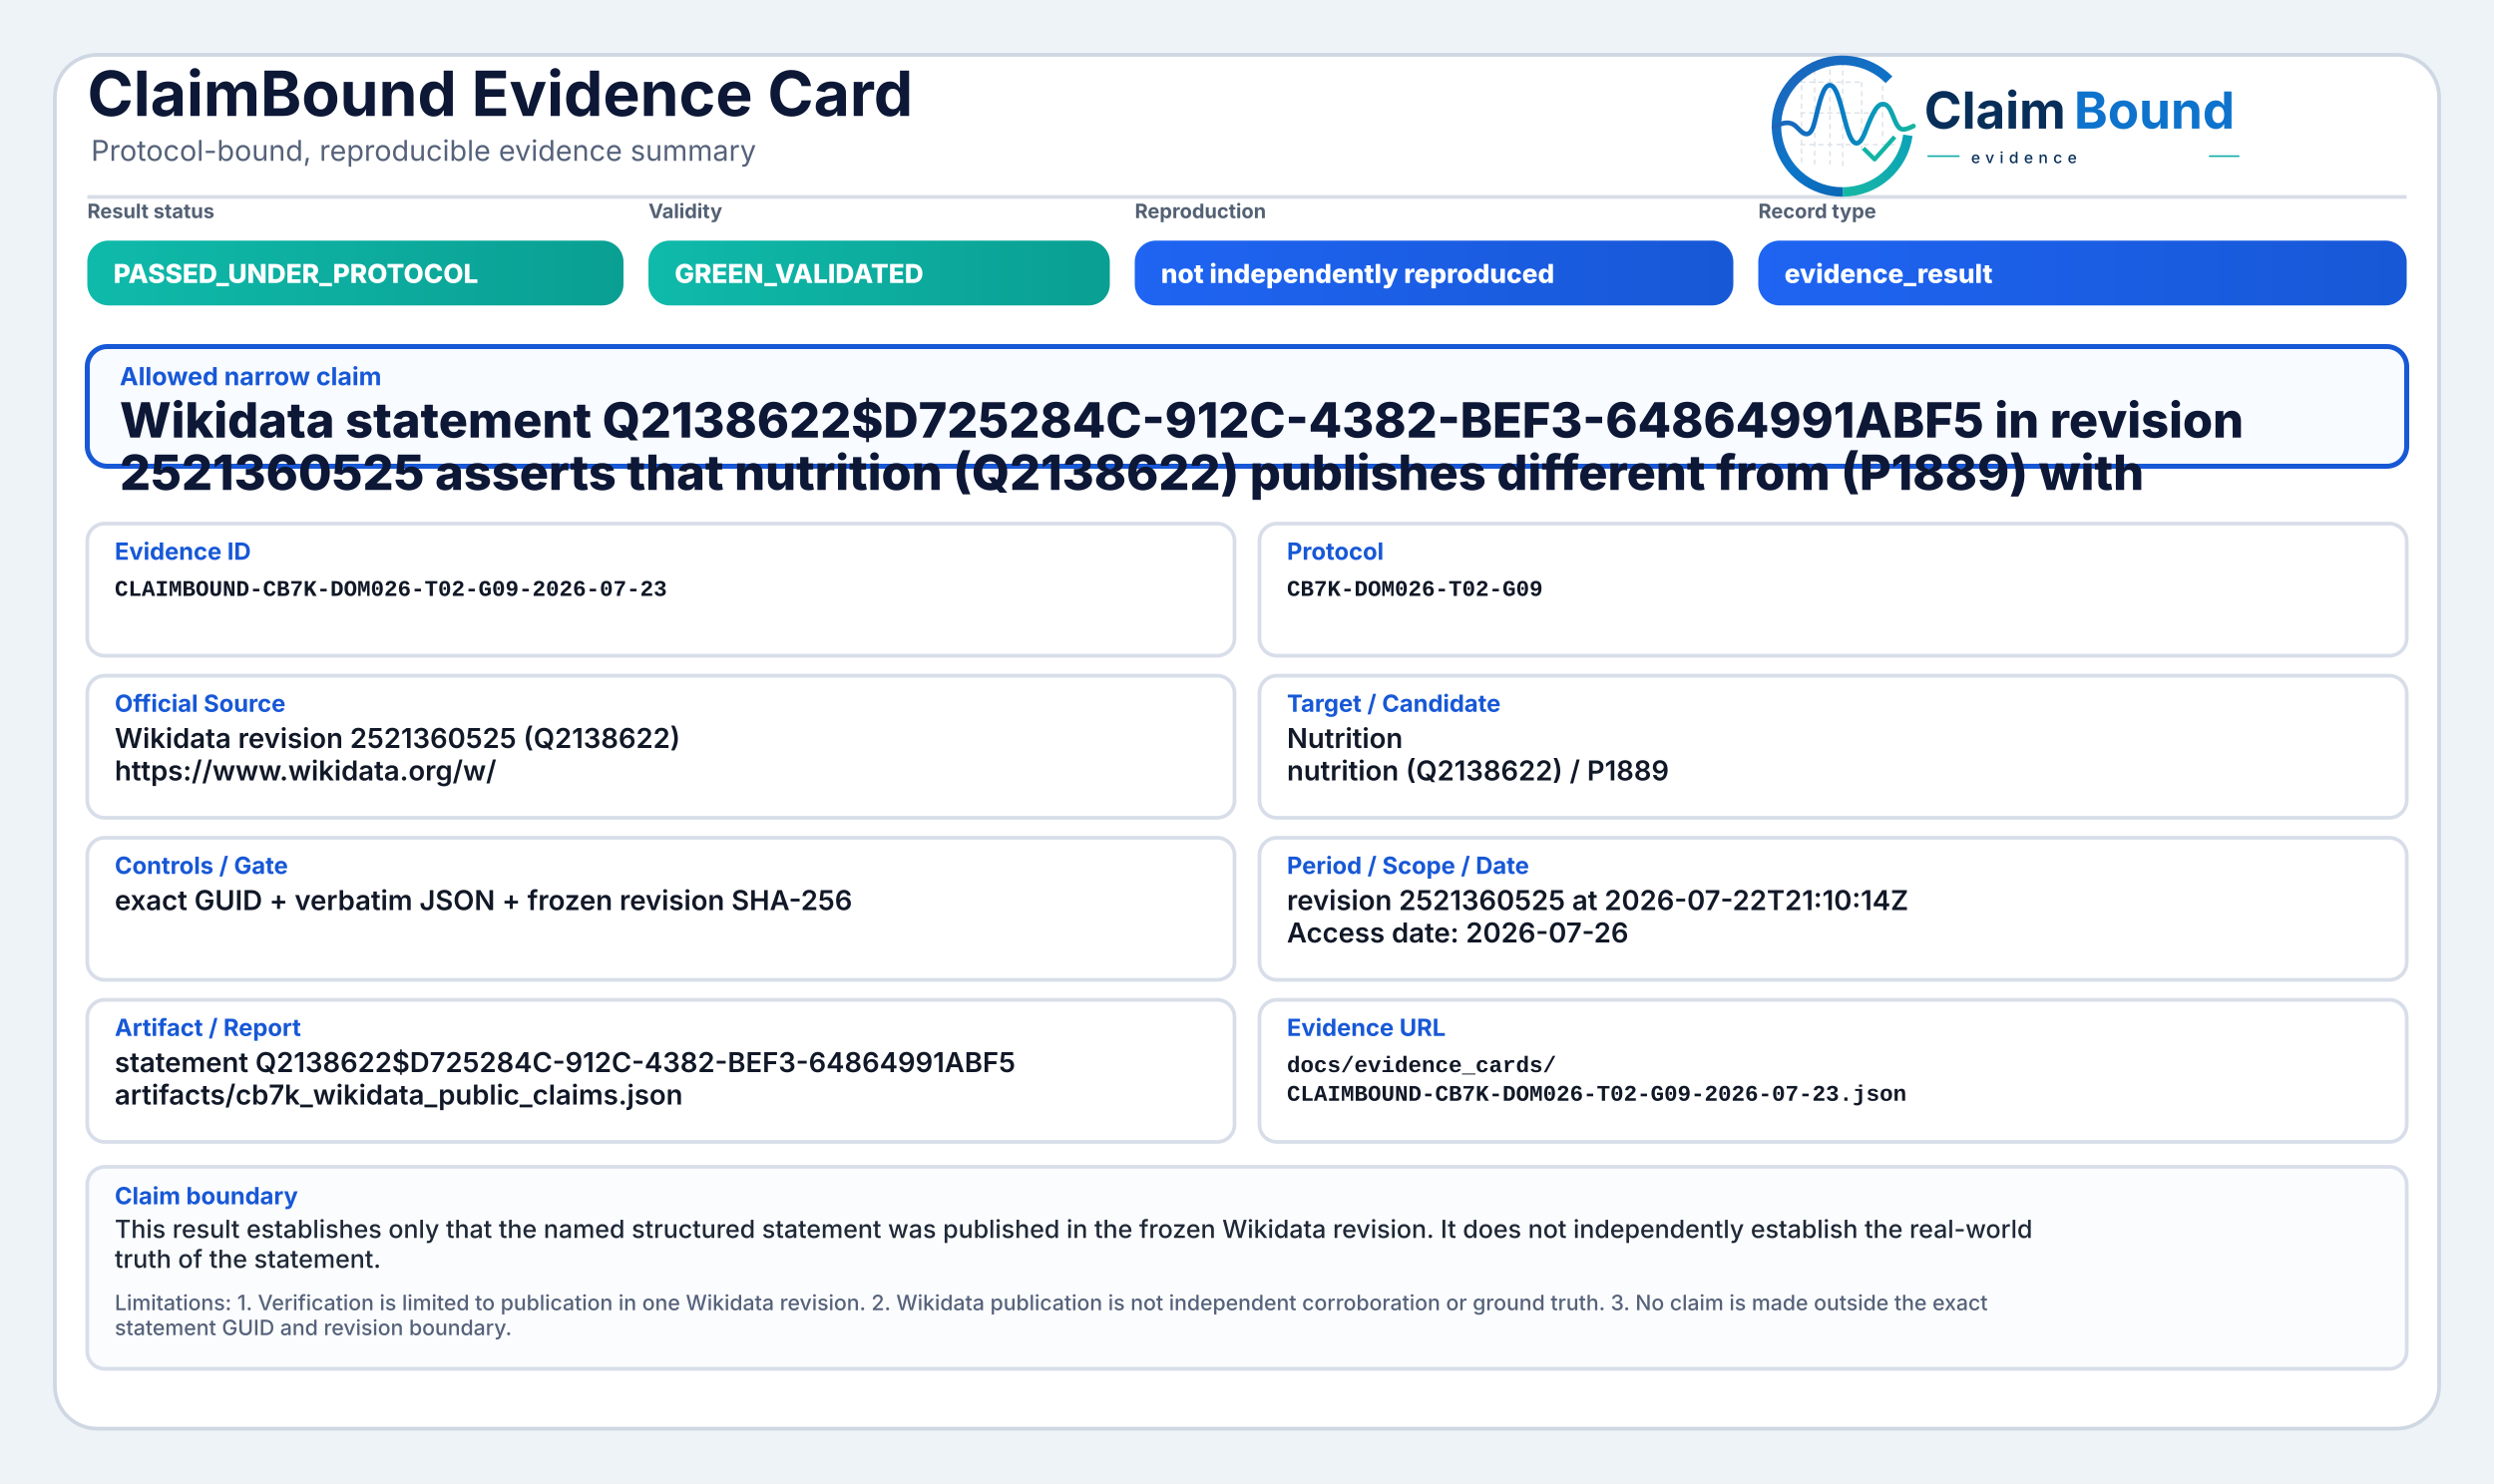
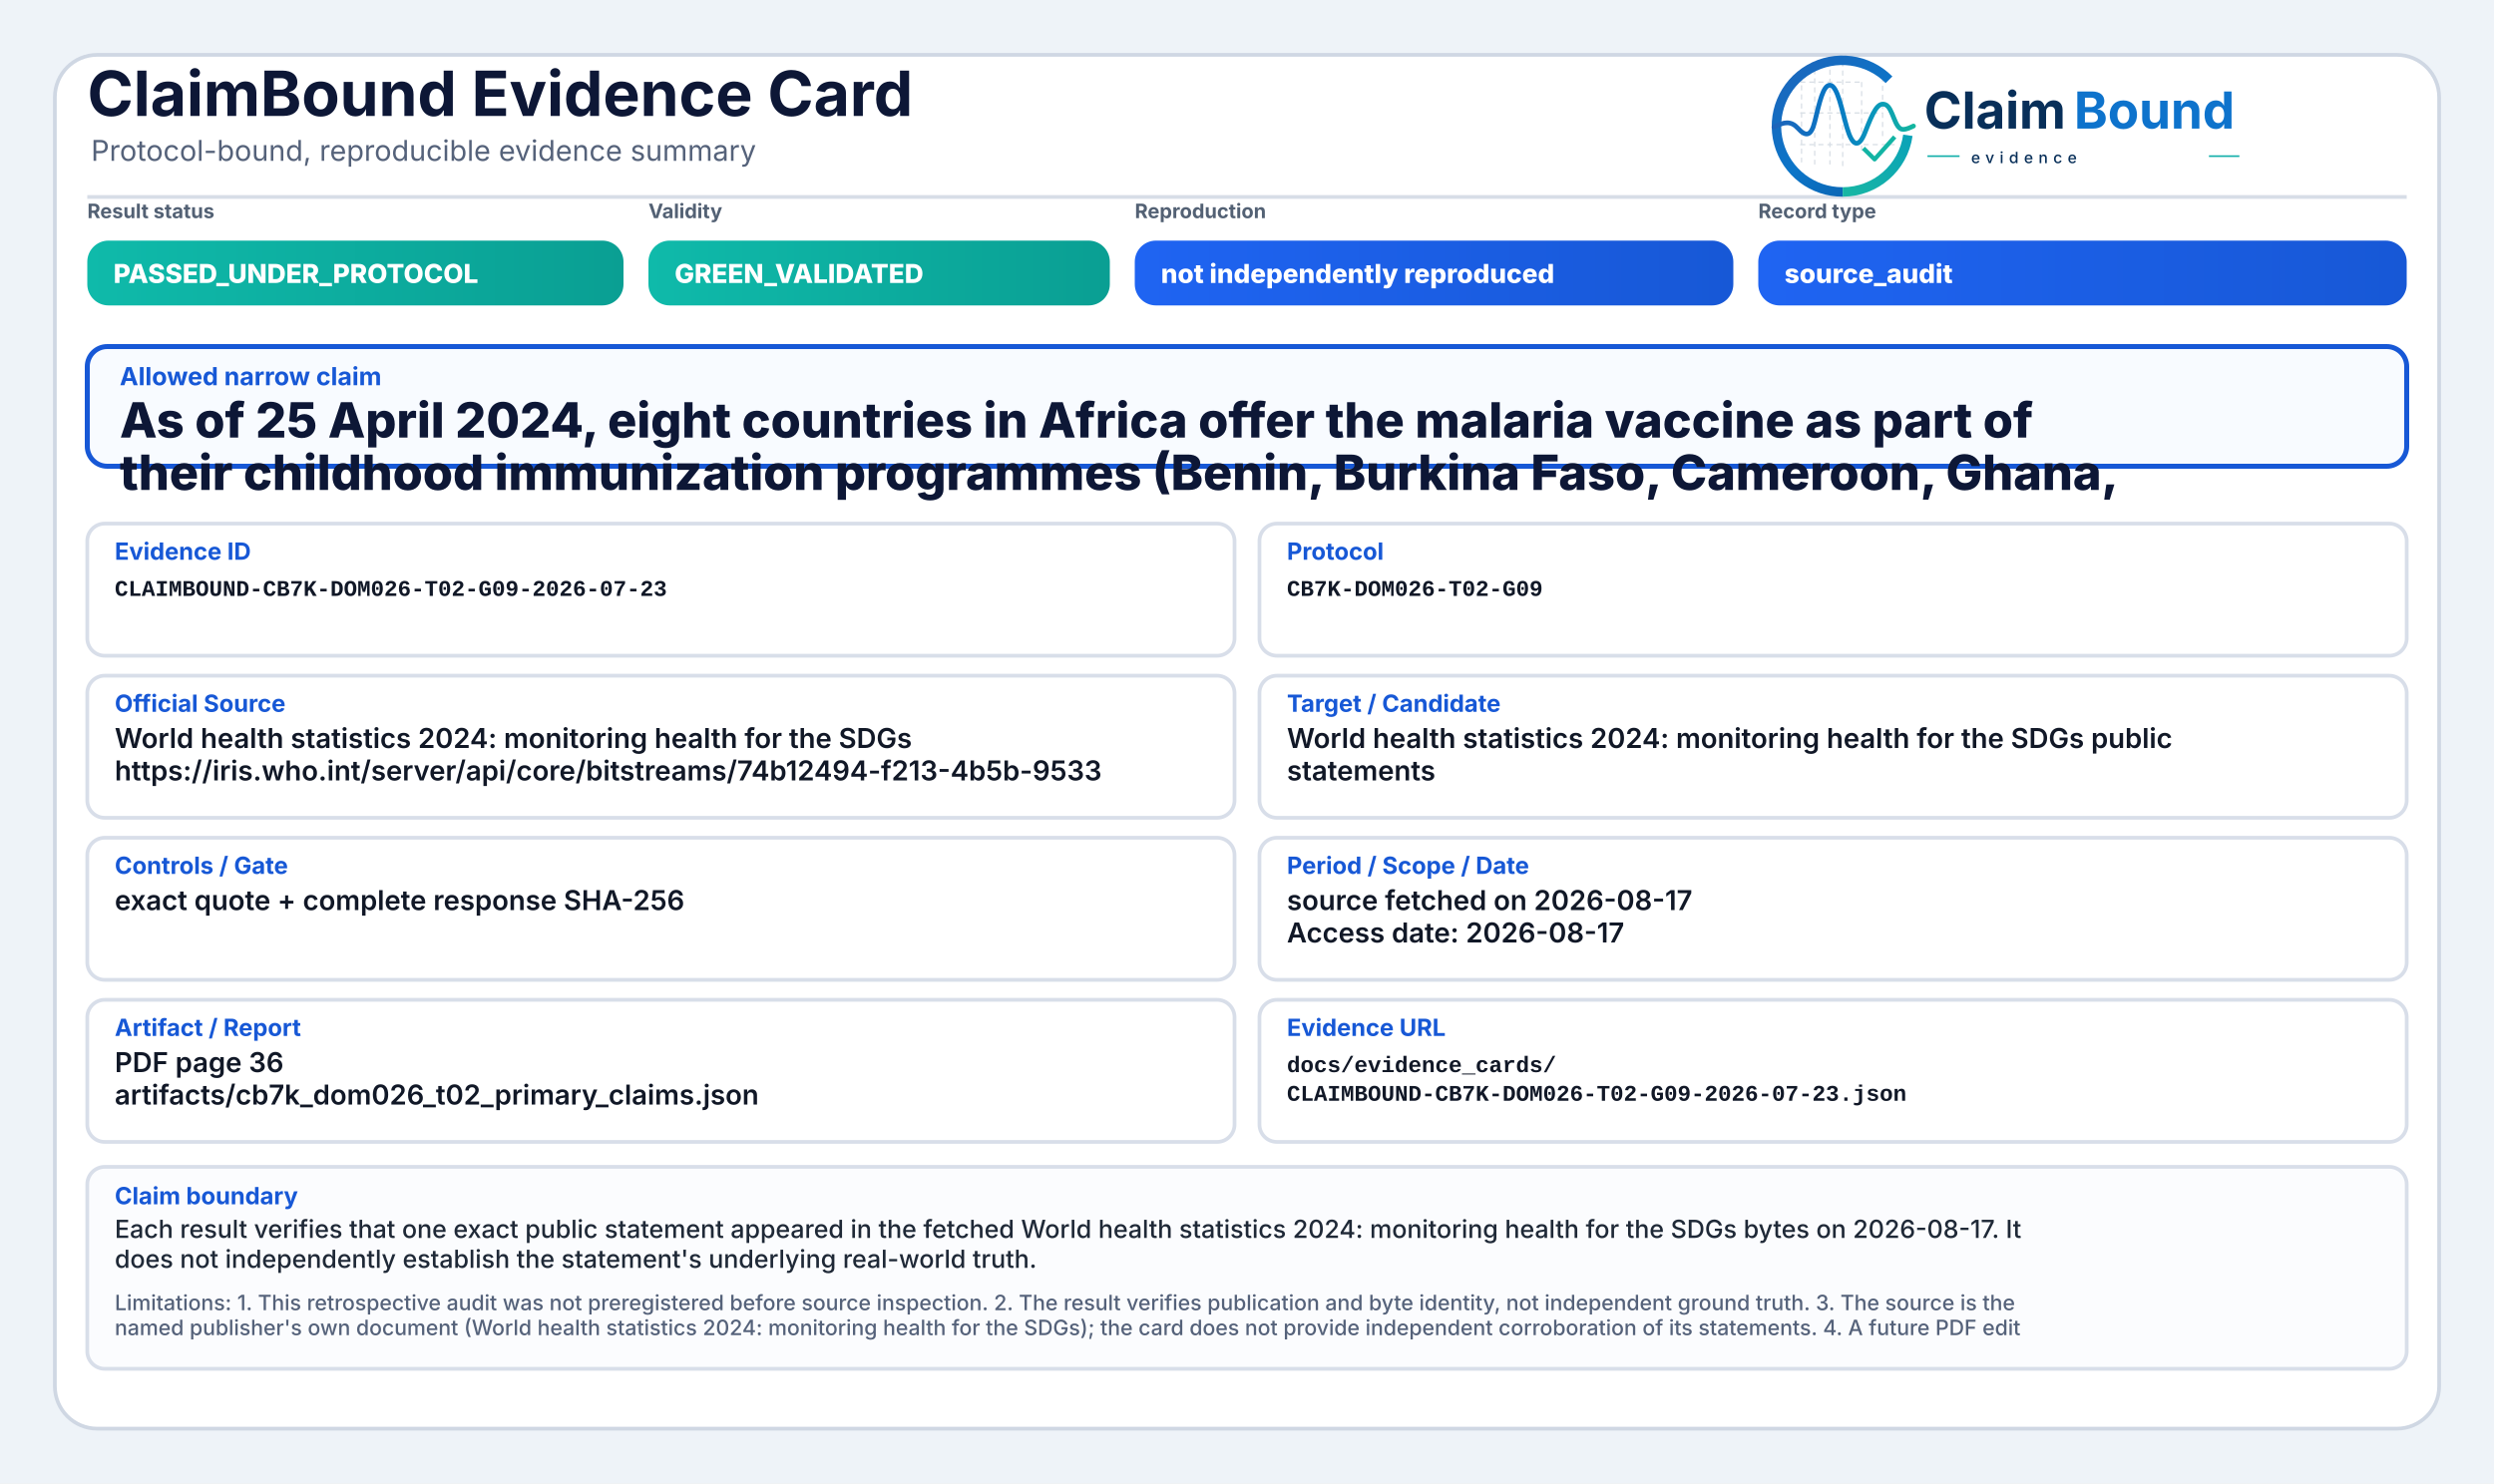
<svg xmlns="http://www.w3.org/2000/svg" width="2000" height="1190" viewBox="0 0 2000 1190" role="img" aria-label="ClaimBound Evidence Card">
  <defs>
    <linearGradient id="greenGrad" x1="0" y1="0" x2="1" y2="0">
      <stop offset="0%" stop-color="#0fbaaa" />
      <stop offset="100%" stop-color="#0a9f93" />
    </linearGradient>
    <linearGradient id="yellowGrad" x1="0" y1="0" x2="1" y2="0">
      <stop offset="0%" stop-color="#fbbf24" />
      <stop offset="100%" stop-color="#d97706" />
    </linearGradient>
    <linearGradient id="amberGrad" x1="0" y1="0" x2="1" y2="0">
      <stop offset="0%" stop-color="#f97316" />
      <stop offset="100%" stop-color="#c2410c" />
    </linearGradient>
    <linearGradient id="redGrad" x1="0" y1="0" x2="1" y2="0">
      <stop offset="0%" stop-color="#ef4444" />
      <stop offset="100%" stop-color="#b91c1c" />
    </linearGradient>
    <linearGradient id="grayGrad" x1="0" y1="0" x2="1" y2="0">
      <stop offset="0%" stop-color="#64748b" />
      <stop offset="100%" stop-color="#475569" />
    </linearGradient>
    <linearGradient id="blueGrad" x1="0" y1="0" x2="1" y2="0">
      <stop offset="0%" stop-color="#1f64f2" />
      <stop offset="100%" stop-color="#1758d6" />
    </linearGradient>
    <linearGradient id="logoRingBlue" x1="73" y1="453" x2="348" y2="793" gradientUnits="userSpaceOnUse">
      <stop offset="0" stop-color="#1E64BA" />
      <stop offset="0.55" stop-color="#0C75C8" />
      <stop offset="1" stop-color="#0A5FAB" />
    </linearGradient>
    <linearGradient id="logoRingTeal" x1="221" y1="792" x2="403" y2="594" gradientUnits="userSpaceOnUse">
      <stop offset="0" stop-color="#18B7A3" />
      <stop offset="1" stop-color="#089EBC" />
    </linearGradient>
    <linearGradient id="logoSignalGradient" x1="61" y1="628" x2="404" y2="628" gradientUnits="userSpaceOnUse">
      <stop offset="0" stop-color="#1E64BA" />
      <stop offset="0.43" stop-color="#0877C4" />
      <stop offset="0.72" stop-color="#0A97BB" />
      <stop offset="1" stop-color="#14B69E" />
    </linearGradient>
  </defs>
  <rect x="0" y="0" width="2000" height="1190" fill="#eef3f8" />
  <rect x="44" y="44" width="1912" height="1102" rx="34" fill="#ffffff" stroke="#cfd7e3" stroke-width="3" />
  <path d="M70 158 H1930" stroke="#d7dde7" stroke-width="3" />
  <text x="70" y="93" font-family="Inter, Segoe UI, Arial, sans-serif" font-size="50" font-weight="750" fill="#0d1736">ClaimBound Evidence Card</text>
  <text x="73" y="129" font-family="Inter, Segoe UI, Arial, sans-serif" font-size="23" font-weight="400" fill="#55627a">Protocol-bound, reproducible evidence summary</text>
  <g aria-label="ClaimBound evidence logo" transform="translate(1415,52) scale(0.33) translate(-40,-478)">
    <g stroke-linecap="butt" stroke-linejoin="round">
      <g stroke="#CBD3DC" stroke-width="3.2" stroke-linecap="round" stroke-dasharray="10 12" opacity="0.72">
        <path d="M130 507V714" />
        <path d="M162 490V719" />
        <path d="M199 491V719" />
        <path d="M230 471V726" />
        <path d="M276 521V690" />
        <path d="M327 508V650" />
        <path d="M128 520H277" />
        <path d="M128 595H327" />
        <path d="M128 672H355" />
      </g>
      <path d="M342.6 514.3A160 160 0 1 0 230 787" fill="none" stroke="url(#logoRingBlue)" stroke-width="23" />
      <path d="M230 787A160 160 0 0 0 388.4 649.3" fill="none" stroke="url(#logoRingTeal)" stroke-width="23" />
      <path d="M63 629.5C87 616.4 104.3 613.6 121.2 632.2C140.7 653.8 153.4 651.6 162.1 616.2C173.8 568.5 182.5 527.5 198.9 527.5C217.5 527.5 228.4 590.6 240.3 630.8C253.4 675.4 268.6 682.8 284.6 641.5C303.5 592.9 315.2 567.6 333.7 574.7C352.6 582 355.7 635.1 376.6 634.9C386.2 634.8 394 630.4 402 626.8" fill="none" stroke="url(#logoSignalGradient)" stroke-width="11.5" stroke-linecap="round" />
      <path d="M284 684.5L307.5 707.7L353 657" fill="none" stroke="#12B4A4" stroke-width="10.5" stroke-linecap="square" />
    </g>
    <text x="428" y="633" font-family="Inter, Segoe UI, Arial, sans-serif" font-size="124" font-weight="750" fill="#082F59" text-rendering="geometricPrecision">Claim</text>
    <text x="792" y="633" font-family="Inter, Segoe UI, Arial, sans-serif" font-size="124" font-weight="750" fill="#0E73CC" text-rendering="geometricPrecision">Bound</text>
    <line x1="436" y1="700" x2="514" y2="700" stroke="#11AFA9" stroke-width="4" />
    <text x="542" y="717" font-family="Inter, Segoe UI, Arial, sans-serif" font-size="38" font-weight="500" letter-spacing="13" fill="#082F59">evidence</text>
    <line x1="1120" y1="700" x2="1194" y2="700" stroke="#11AFA9" stroke-width="4" />
  </g>
  <text x="70" y="175" font-family="Inter, Segoe UI, Arial, sans-serif" font-size="16" font-weight="650" fill="#536174">Result status</text>
  <rect x="70" y="193" width="430" height="52" rx="17" fill="url(#greenGrad)" />
  <text x="91" y="227" font-family="Inter, Segoe UI, Arial, sans-serif" font-size="21" font-weight="800" fill="#ffffff">PASSED_UNDER_PROTOCOL</text>
  <text x="520" y="175" font-family="Inter, Segoe UI, Arial, sans-serif" font-size="16" font-weight="650" fill="#536174">Validity</text>
  <rect x="520" y="193" width="370" height="52" rx="17" fill="url(#greenGrad)" />
  <text x="541" y="227" font-family="Inter, Segoe UI, Arial, sans-serif" font-size="21" font-weight="800" fill="#ffffff">GREEN_VALIDATED</text>
  <text x="910" y="175" font-family="Inter, Segoe UI, Arial, sans-serif" font-size="16" font-weight="650" fill="#536174">Reproduction</text>
  <rect x="910" y="193" width="480" height="52" rx="17" fill="url(#blueGrad)" />
  <text x="931" y="227" font-family="Inter, Segoe UI, Arial, sans-serif" font-size="21" font-weight="800" fill="#ffffff">not independently reproduced</text>
  <text x="1410" y="175" font-family="Inter, Segoe UI, Arial, sans-serif" font-size="16" font-weight="650" fill="#536174">Record type</text>
  <rect x="1410" y="193" width="520" height="52" rx="17" fill="url(#blueGrad)" />
-   <text x="1431" y="227" font-family="Inter, Segoe UI, Arial, sans-serif" font-size="21" font-weight="800" fill="#ffffff">evidence_result</text>
+   <text x="1431" y="227" font-family="Inter, Segoe UI, Arial, sans-serif" font-size="21" font-weight="800" fill="#ffffff">source_audit</text>
  <rect x="70" y="278" width="1860" height="96" rx="16" fill="#f8fbff" stroke="#1758d6" stroke-width="4" />
  <text x="96" y="309" font-family="Inter, Segoe UI, Arial, sans-serif" font-size="20" font-weight="750" fill="#1758d6">Allowed narrow claim</text>
-   <text x="96" y="351" font-family="Inter, Segoe UI, Arial, sans-serif" font-size="39" font-weight="800" fill="#0d1736">Wikidata statement Q2138622$D725284C-912C-4382-BEF3-64864991ABF5 in revision</text>
-   <text x="96" y="393" font-family="Inter, Segoe UI, Arial, sans-serif" font-size="39" font-weight="800" fill="#0d1736">2521360525 asserts that nutrition (Q2138622) publishes different from (P1889) with</text>
+   <text x="96" y="351" font-family="Inter, Segoe UI, Arial, sans-serif" font-size="39" font-weight="800" fill="#0d1736">As of 25 April 2024, eight countries in Africa offer the malaria vaccine as part of</text>
+   <text x="96" y="393" font-family="Inter, Segoe UI, Arial, sans-serif" font-size="39" font-weight="800" fill="#0d1736">their childhood immunization programmes (Benin, Burkina Faso, Cameroon, Ghana,</text>
  <rect x="70" y="420" width="920" height="106" rx="14" fill="#ffffff" stroke="#d8dee9" stroke-width="3" />
  <text x="92" y="449" font-family="Inter, Segoe UI, Arial, sans-serif" font-size="19" font-weight="750" fill="#1758d6">Evidence ID</text>
  <text x="92" y="478" font-family="SFMono-Regular, Consolas, Liberation Mono, monospace" font-size="18" font-weight="600" fill="#111827">CLAIMBOUND-CB7K-DOM026-T02-G09-2026-07-23</text>
  <rect x="1010" y="420" width="920" height="106" rx="14" fill="#ffffff" stroke="#d8dee9" stroke-width="3" />
  <text x="1032" y="449" font-family="Inter, Segoe UI, Arial, sans-serif" font-size="19" font-weight="750" fill="#1758d6">Protocol</text>
  <text x="1032" y="478" font-family="SFMono-Regular, Consolas, Liberation Mono, monospace" font-size="18" font-weight="600" fill="#111827">CB7K-DOM026-T02-G09</text>
  <rect x="70" y="542" width="920" height="114" rx="14" fill="#ffffff" stroke="#d8dee9" stroke-width="3" />
  <text x="92" y="571" font-family="Inter, Segoe UI, Arial, sans-serif" font-size="19" font-weight="750" fill="#1758d6">Official Source</text>
-   <text x="92" y="600" font-family="Inter, Segoe UI, Arial, sans-serif" font-size="22" font-weight="600" fill="#111827">Wikidata revision 2521360525 (Q2138622)</text>
-   <text x="92" y="626" font-family="Inter, Segoe UI, Arial, sans-serif" font-size="22" font-weight="600" fill="#111827">https://www.wikidata.org/w/</text>
+   <text x="92" y="600" font-family="Inter, Segoe UI, Arial, sans-serif" font-size="22" font-weight="600" fill="#111827">World health statistics 2024: monitoring health for the SDGs</text>
+   <text x="92" y="626" font-family="Inter, Segoe UI, Arial, sans-serif" font-size="22" font-weight="600" fill="#111827">https://iris.who.int/server/api/core/bitstreams/74b12494-f213-4b5b-9533</text>
  <rect x="1010" y="542" width="920" height="114" rx="14" fill="#ffffff" stroke="#d8dee9" stroke-width="3" />
  <text x="1032" y="571" font-family="Inter, Segoe UI, Arial, sans-serif" font-size="19" font-weight="750" fill="#1758d6">Target / Candidate</text>
-   <text x="1032" y="600" font-family="Inter, Segoe UI, Arial, sans-serif" font-size="22" font-weight="600" fill="#111827">Nutrition</text>
-   <text x="1032" y="626" font-family="Inter, Segoe UI, Arial, sans-serif" font-size="22" font-weight="600" fill="#111827">nutrition (Q2138622) / P1889</text>
+   <text x="1032" y="600" font-family="Inter, Segoe UI, Arial, sans-serif" font-size="22" font-weight="600" fill="#111827">World health statistics 2024: monitoring health for the SDGs public</text>
+   <text x="1032" y="626" font-family="Inter, Segoe UI, Arial, sans-serif" font-size="22" font-weight="600" fill="#111827">statements</text>
  <rect x="70" y="672" width="920" height="114" rx="14" fill="#ffffff" stroke="#d8dee9" stroke-width="3" />
  <text x="92" y="701" font-family="Inter, Segoe UI, Arial, sans-serif" font-size="19" font-weight="750" fill="#1758d6">Controls / Gate</text>
-   <text x="92" y="730" font-family="Inter, Segoe UI, Arial, sans-serif" font-size="22" font-weight="600" fill="#111827">exact GUID + verbatim JSON + frozen revision SHA-256</text>
+   <text x="92" y="730" font-family="Inter, Segoe UI, Arial, sans-serif" font-size="22" font-weight="600" fill="#111827">exact quote + complete response SHA-256</text>
  <rect x="1010" y="672" width="920" height="114" rx="14" fill="#ffffff" stroke="#d8dee9" stroke-width="3" />
  <text x="1032" y="701" font-family="Inter, Segoe UI, Arial, sans-serif" font-size="19" font-weight="750" fill="#1758d6">Period / Scope / Date</text>
-   <text x="1032" y="730" font-family="Inter, Segoe UI, Arial, sans-serif" font-size="22" font-weight="600" fill="#111827">revision 2521360525 at 2026-07-22T21:10:14Z</text>
-   <text x="1032" y="756" font-family="Inter, Segoe UI, Arial, sans-serif" font-size="22" font-weight="600" fill="#111827">Access date: 2026-07-26</text>
+   <text x="1032" y="730" font-family="Inter, Segoe UI, Arial, sans-serif" font-size="22" font-weight="600" fill="#111827">source fetched on 2026-08-17</text>
+   <text x="1032" y="756" font-family="Inter, Segoe UI, Arial, sans-serif" font-size="22" font-weight="600" fill="#111827">Access date: 2026-08-17</text>
  <rect x="70" y="802" width="920" height="114" rx="14" fill="#ffffff" stroke="#d8dee9" stroke-width="3" />
  <text x="92" y="831" font-family="Inter, Segoe UI, Arial, sans-serif" font-size="19" font-weight="750" fill="#1758d6">Artifact / Report</text>
-   <text x="92" y="860" font-family="Inter, Segoe UI, Arial, sans-serif" font-size="22" font-weight="600" fill="#111827">statement Q2138622$D725284C-912C-4382-BEF3-64864991ABF5</text>
-   <text x="92" y="886" font-family="Inter, Segoe UI, Arial, sans-serif" font-size="22" font-weight="600" fill="#111827">artifacts/cb7k_wikidata_public_claims.json</text>
+   <text x="92" y="860" font-family="Inter, Segoe UI, Arial, sans-serif" font-size="22" font-weight="600" fill="#111827">PDF page 36</text>
+   <text x="92" y="886" font-family="Inter, Segoe UI, Arial, sans-serif" font-size="22" font-weight="600" fill="#111827">artifacts/cb7k_dom026_t02_primary_claims.json</text>
  <rect x="1010" y="802" width="920" height="114" rx="14" fill="#ffffff" stroke="#d8dee9" stroke-width="3" />
  <text x="1032" y="831" font-family="Inter, Segoe UI, Arial, sans-serif" font-size="19" font-weight="750" fill="#1758d6">Evidence URL</text>
  <text x="1032" y="860" font-family="SFMono-Regular, Consolas, Liberation Mono, monospace" font-size="18" font-weight="600" fill="#111827">docs/evidence_cards/</text>
  <text x="1032" y="883" font-family="SFMono-Regular, Consolas, Liberation Mono, monospace" font-size="18" font-weight="600" fill="#111827">CLAIMBOUND-CB7K-DOM026-T02-G09-2026-07-23.json</text>
  <rect x="70" y="936" width="1860" height="162" rx="14" fill="#fbfcfe" stroke="#d8dee9" stroke-width="3" />
  <text x="92" y="966" font-family="Inter, Segoe UI, Arial, sans-serif" font-size="19" font-weight="750" fill="#1758d6">Claim boundary</text>
-   <text x="92" y="993" font-family="Inter, Segoe UI, Arial, sans-serif" font-size="20" font-weight="500" fill="#1f2937">This result establishes only that the named structured statement was published in the frozen Wikidata revision. It does not independently establish the real-world</text>
-   <text x="92" y="1017" font-family="Inter, Segoe UI, Arial, sans-serif" font-size="20" font-weight="500" fill="#1f2937">truth of the statement.</text>
-   <text x="92" y="1051" font-family="Inter, Segoe UI, Arial, sans-serif" font-size="17" font-weight="500" fill="#55627a">Limitations: 1. Verification is limited to publication in one Wikidata revision. 2. Wikidata publication is not independent corroboration or ground truth. 3. No claim is made outside the exact</text>
-   <text x="92" y="1071" font-family="Inter, Segoe UI, Arial, sans-serif" font-size="17" font-weight="500" fill="#55627a">statement GUID and revision boundary.</text>
+   <text x="92" y="993" font-family="Inter, Segoe UI, Arial, sans-serif" font-size="20" font-weight="500" fill="#1f2937">Each result verifies that one exact public statement appeared in the fetched World health statistics 2024: monitoring health for the SDGs bytes on 2026-08-17. It</text>
+   <text x="92" y="1017" font-family="Inter, Segoe UI, Arial, sans-serif" font-size="20" font-weight="500" fill="#1f2937">does not independently establish the statement's underlying real-world truth.</text>
+   <text x="92" y="1051" font-family="Inter, Segoe UI, Arial, sans-serif" font-size="17" font-weight="500" fill="#55627a">Limitations: 1. This retrospective audit was not preregistered before source inspection. 2. The result verifies publication and byte identity, not independent ground truth. 3. The source is the</text>
+   <text x="92" y="1071" font-family="Inter, Segoe UI, Arial, sans-serif" font-size="17" font-weight="500" fill="#55627a">named publisher's own document (World health statistics 2024: monitoring health for the SDGs); the card does not provide independent corroboration of its statements. 4. A future PDF edit</text>
</svg>
